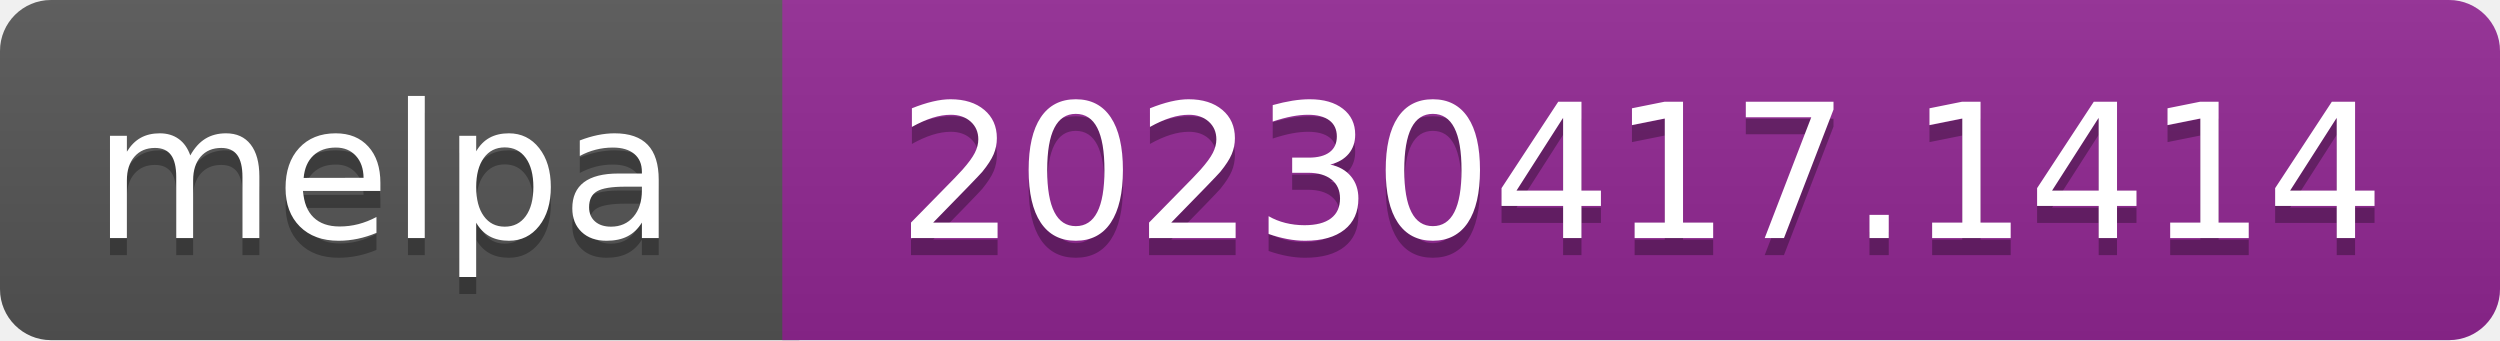
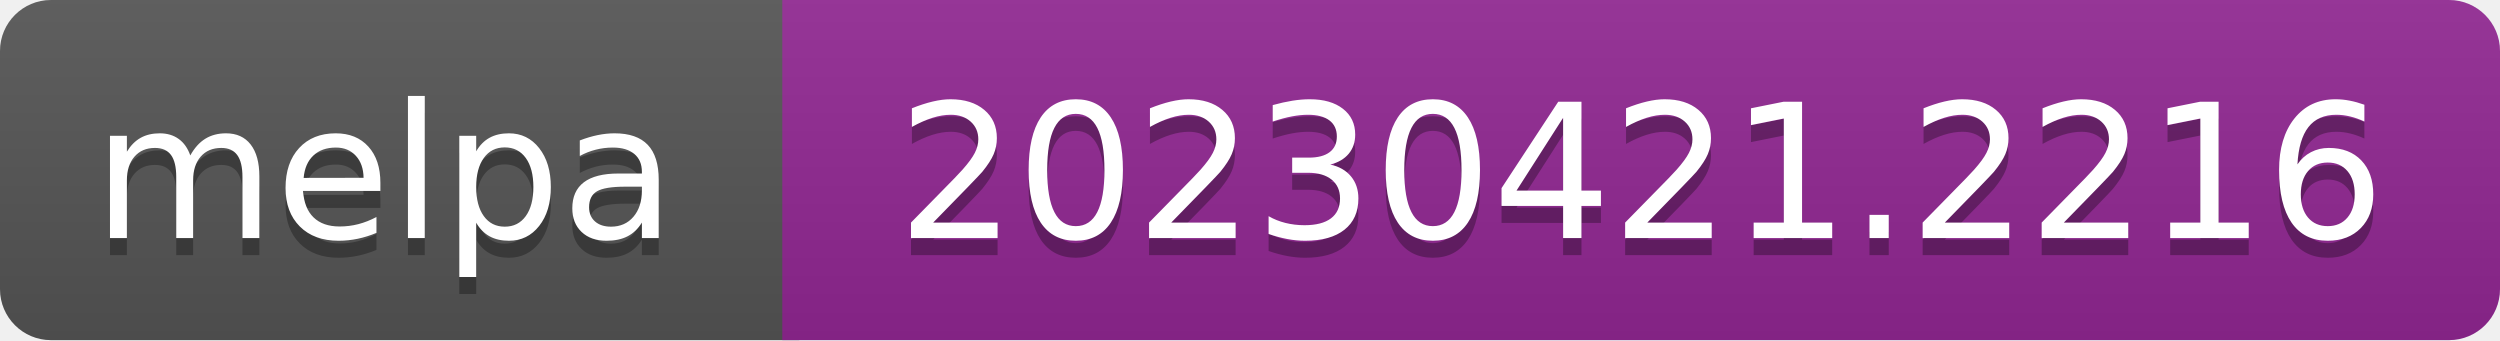
- <svg xmlns="http://www.w3.org/2000/svg" width="147" height="20" role="img" aria-label="melpa: 20230417.1414">
+ <svg xmlns="http://www.w3.org/2000/svg" width="147" height="20" role="img" aria-label="melpa: 20230421.2216">
  <linearGradient id="s" x2="0" y2="100%">
    <stop offset="0" stop-color="#bbb" stop-opacity=".1" />
    <stop offset="1" stop-opacity=".1" />
  </linearGradient>
  <clipPath id="r">
    <rect width="147" height="20" rx="3" fill="#fff" />
  </clipPath>
  <g clip-path="url(#r)">
    <rect width="47" height="20" fill="#555" />
    <rect x="46" width="147" height="20" fill="#922793" />
    <rect width="147" height="20" fill="url(#s)" />
  </g>
  <g fill="#fff" text-anchor="middle" font-family="Verdana,Geneva,DejaVu Sans,sans-serif" font-size="110" text-rendering="geometricPrecision">
    <text aria-hidden="true" x="226" y="150" fill="#010101" fill-opacity=".3" transform="scale(.1)" textLength="343">melpa</text>
    <text x="226" y="140" transform="scale(.1)" fill="#fff" textLength="343">melpa</text>
-     <text aria-hidden="true" x="965" y="150" fill="#010101" fill-opacity=".3" transform="scale(.1)" textLength="875">20230417.1414</text>
-     <text x="965" y="140" transform="scale(.1)" fill="#fff" textLength="875">20230417.1414</text>
+     <text aria-hidden="true" x="965" y="150" fill="#010101" fill-opacity=".3" transform="scale(.1)" textLength="875">20230421.2216</text>
+     <text x="965" y="140" transform="scale(.1)" fill="#fff" textLength="875">20230421.2216</text>
  </g>
</svg>
